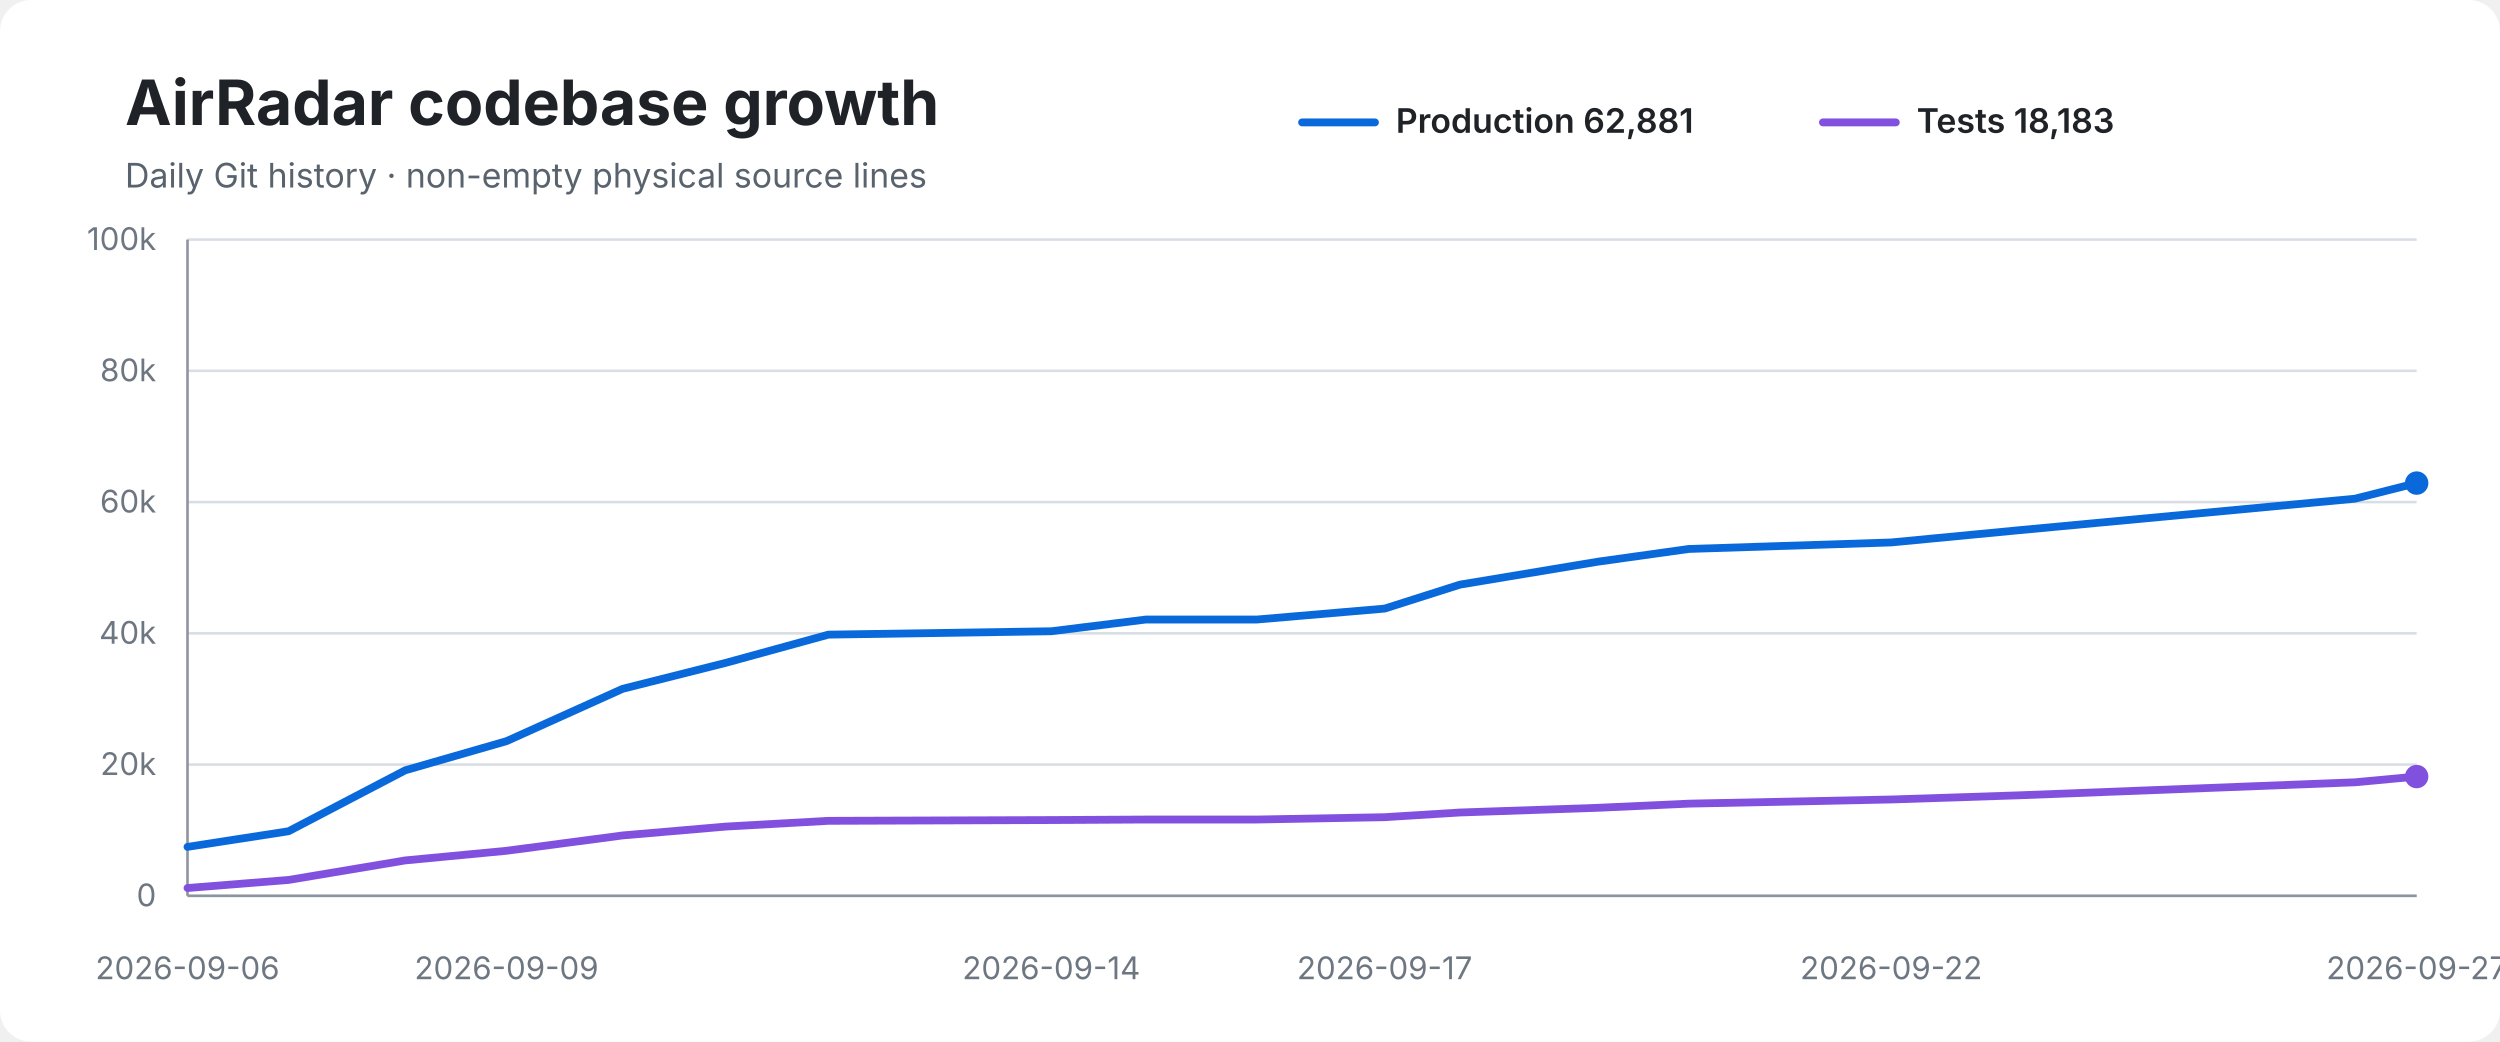
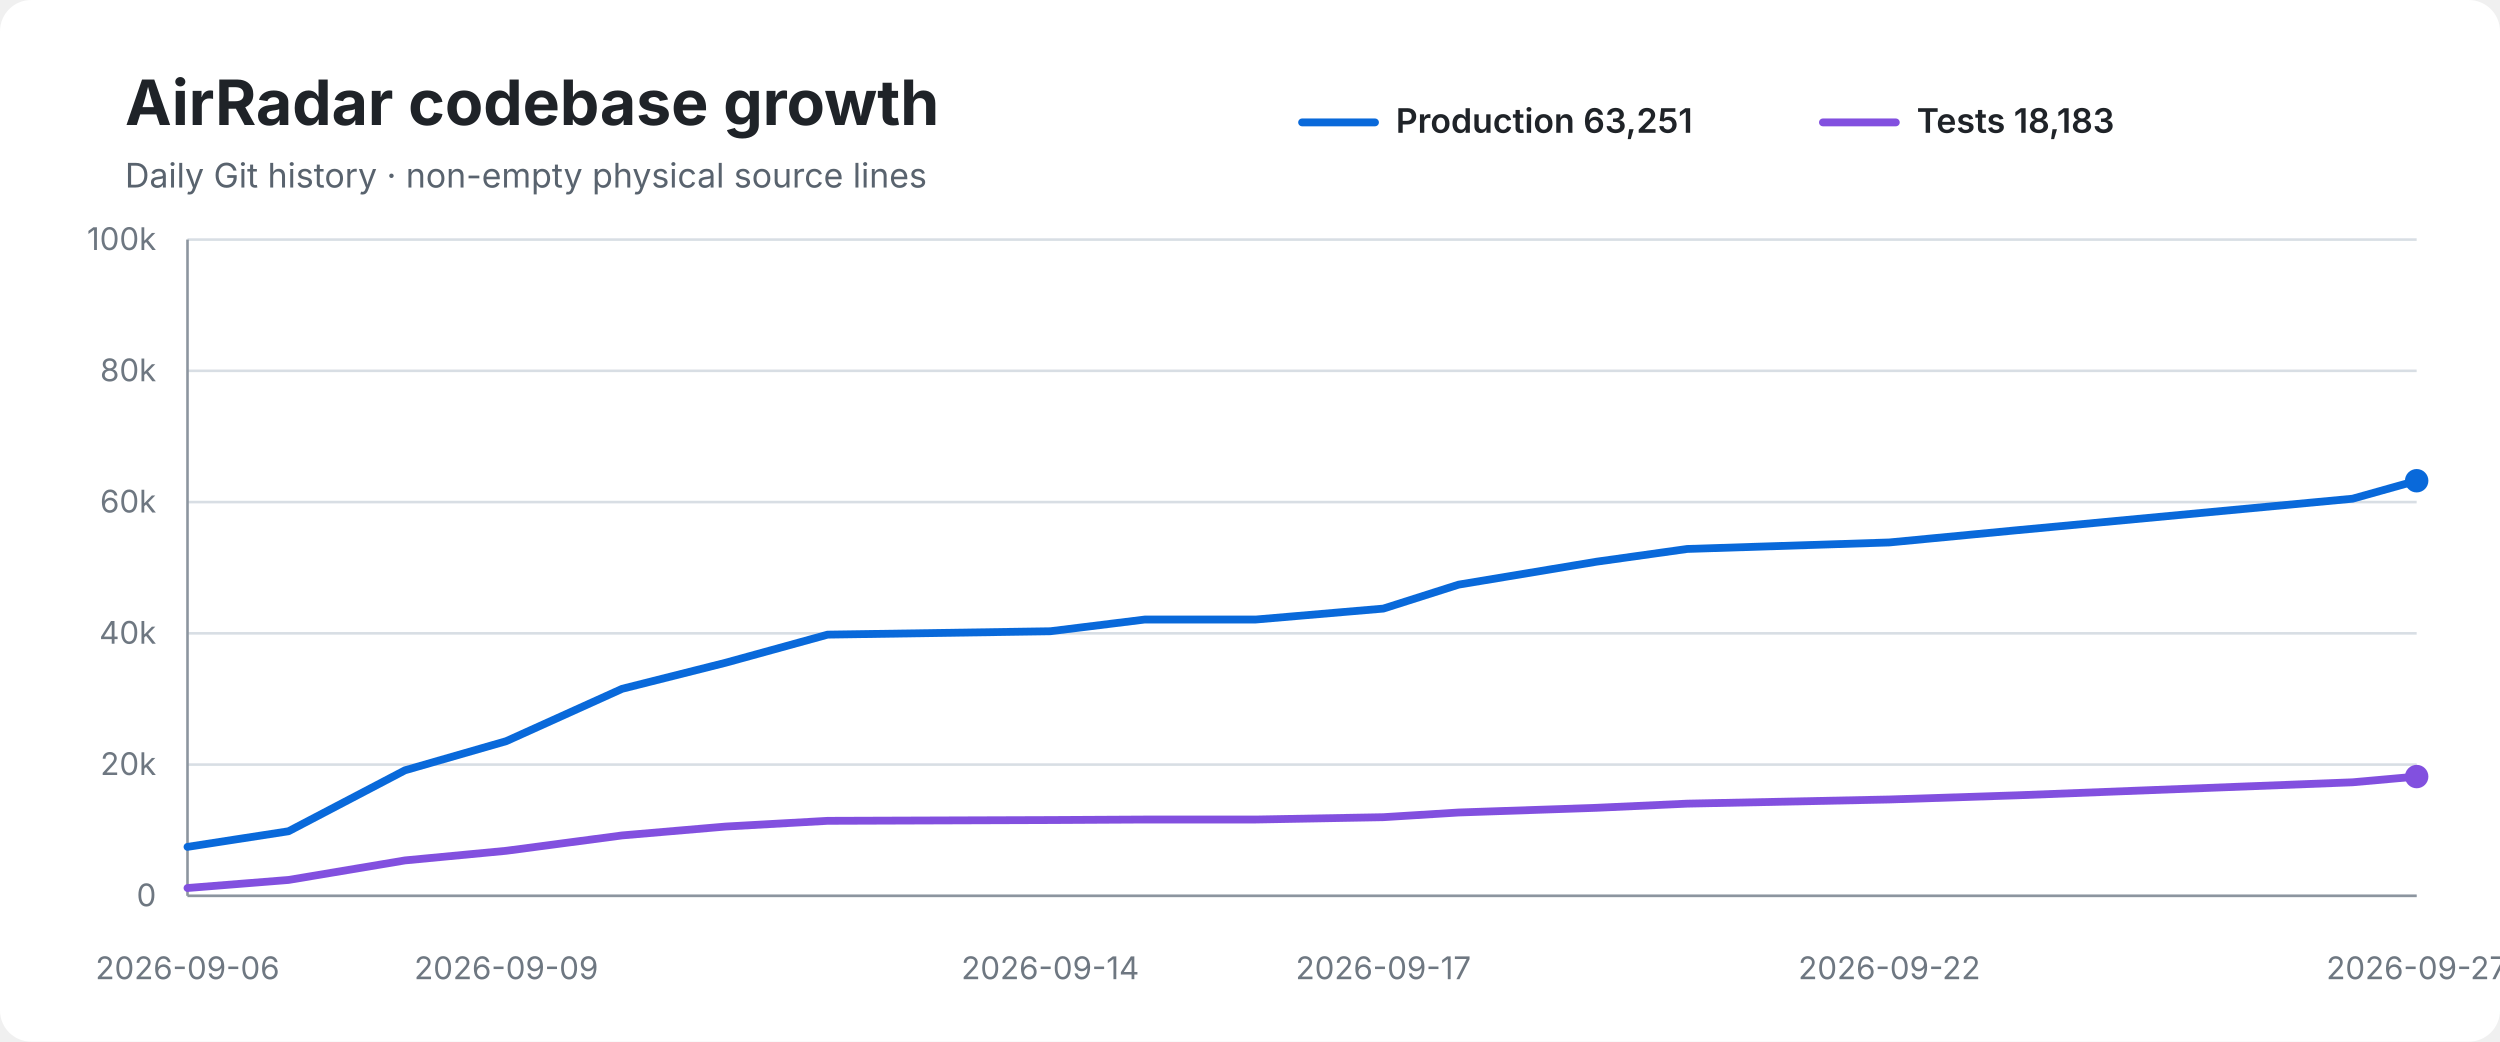
<svg xmlns="http://www.w3.org/2000/svg" width="960" height="400" viewBox="0 0 960 400" role="img" aria-labelledby="title desc">
  <rect width="100%" height="100%" rx="12" fill="#ffffff" />
  <text x="48" y="48" font-family="-apple-system,BlinkMacSystemFont,Segoe UI,sans-serif" font-size="24" font-weight="700" fill="#1f2328">AirRadar codebase growth</text>
  <text x="48" y="72" font-family="-apple-system,BlinkMacSystemFont,Segoe UI,sans-serif" font-size="13" fill="#59636e">Daily Git history · non-empty physical source lines</text>
  <line x1="500" y1="47" x2="528" y2="47" stroke="#0969da" stroke-width="3" stroke-linecap="round" />
-   <text x="536" y="51" font-family="-apple-system,BlinkMacSystemFont,Segoe UI,sans-serif" font-size="13" font-weight="600" fill="#1f2328">Production 62,881</text>
+   <text x="536" y="51" font-family="-apple-system,BlinkMacSystemFont,Segoe UI,sans-serif" font-size="13" font-weight="600" fill="#1f2328">Production 63,251</text>
  <line x1="700" y1="47" x2="728" y2="47" stroke="#8250df" stroke-width="3" stroke-linecap="round" />
  <text x="736" y="51" font-family="-apple-system,BlinkMacSystemFont,Segoe UI,sans-serif" font-size="13" font-weight="600" fill="#1f2328">Tests 18,183</text>
  <line x1="72" y1="92.0" x2="928" y2="92.0" stroke="#d8dee4" stroke-width="1" />
  <text x="60" y="96.0" text-anchor="end" font-family="-apple-system,BlinkMacSystemFont,Segoe UI,sans-serif" font-size="12" fill="#6e7781">100k</text>
  <line x1="72" y1="142.4" x2="928" y2="142.4" stroke="#d8dee4" stroke-width="1" />
  <text x="60" y="146.4" text-anchor="end" font-family="-apple-system,BlinkMacSystemFont,Segoe UI,sans-serif" font-size="12" fill="#6e7781">80k</text>
  <line x1="72" y1="192.8" x2="928" y2="192.8" stroke="#d8dee4" stroke-width="1" />
  <text x="60" y="196.8" text-anchor="end" font-family="-apple-system,BlinkMacSystemFont,Segoe UI,sans-serif" font-size="12" fill="#6e7781">60k</text>
  <line x1="72" y1="243.2" x2="928" y2="243.2" stroke="#d8dee4" stroke-width="1" />
  <text x="60" y="247.2" text-anchor="end" font-family="-apple-system,BlinkMacSystemFont,Segoe UI,sans-serif" font-size="12" fill="#6e7781">40k</text>
  <line x1="72" y1="293.6" x2="928" y2="293.6" stroke="#d8dee4" stroke-width="1" />
  <text x="60" y="297.6" text-anchor="end" font-family="-apple-system,BlinkMacSystemFont,Segoe UI,sans-serif" font-size="12" fill="#6e7781">20k</text>
  <line x1="72" y1="344.0" x2="928" y2="344.0" stroke="#d8dee4" stroke-width="1" />
  <text x="60" y="348.0" text-anchor="end" font-family="-apple-system,BlinkMacSystemFont,Segoe UI,sans-serif" font-size="12" fill="#6e7781">0</text>
  <line x1="72" y1="92" x2="72" y2="344" stroke="#8c959f" stroke-width="1" />
  <line x1="72" y1="344" x2="928" y2="344" stroke="#8c959f" stroke-width="1" />
-   <path d="M 72.0 325.2 L 110.8 319.2 L 155.6 295.8 L 194.5 284.6 L 239.1 264.5 L 278.8 254.5 L 318.1 243.7 L 403.7 242.4 L 440.0 237.9 L 482.6 237.9 L 531.7 233.7 L 560.6 224.5 L 613.5 215.7 L 648.5 210.8 L 726.2 208.3 L 775.3 203.6 L 904.3 191.5 L 928.0 185.5" fill="none" stroke="#0969da" stroke-width="3" stroke-linecap="round" stroke-linejoin="round" />
-   <path d="M 72.0 341.0 L 110.8 337.9 L 155.6 330.4 L 194.5 326.7 L 239.1 320.8 L 278.8 317.4 L 318.1 315.2 L 403.7 314.9 L 440.0 314.7 L 482.6 314.7 L 531.7 313.8 L 560.6 312.0 L 613.5 310.2 L 648.5 308.6 L 726.2 307.0 L 775.3 305.4 L 904.3 300.4 L 928.0 298.2" fill="none" stroke="#8250df" stroke-width="3" stroke-linecap="round" stroke-linejoin="round" />
-   <circle cx="928.0" cy="185.5" r="4.5" fill="#0969da" />
+   <path d="M 72.0 325.2 L 110.8 319.2 L 155.5 295.8 L 194.4 284.6 L 238.9 264.5 L 278.6 254.5 L 317.8 243.7 L 403.3 242.4 L 439.6 237.9 L 482.2 237.9 L 531.2 233.7 L 560.1 224.5 L 613.0 215.7 L 647.9 210.8 L 725.5 208.3 L 774.6 203.6 L 903.4 191.5 L 928.0 184.6" fill="none" stroke="#0969da" stroke-width="3" stroke-linecap="round" stroke-linejoin="round" />
+   <path d="M 72.0 341.0 L 110.8 337.9 L 155.5 330.4 L 194.4 326.7 L 238.9 320.8 L 278.6 317.4 L 317.8 315.2 L 403.3 314.9 L 439.6 314.7 L 482.2 314.7 L 531.2 313.8 L 560.1 312.0 L 613.0 310.2 L 647.9 308.6 L 725.5 307.0 L 774.6 305.4 L 903.4 300.4 L 928.0 298.2" fill="none" stroke="#8250df" stroke-width="3" stroke-linecap="round" stroke-linejoin="round" />
+   <circle cx="928.0" cy="184.6" r="4.5" fill="#0969da" />
  <circle cx="928.0" cy="298.2" r="4.5" fill="#8250df" />
  <text x="72.0" y="376" text-anchor="middle" font-family="-apple-system,BlinkMacSystemFont,Segoe UI,sans-serif" font-size="12" fill="#6e7781">2026-09-06</text>
-   <text x="194.5" y="376" text-anchor="middle" font-family="-apple-system,BlinkMacSystemFont,Segoe UI,sans-serif" font-size="12" fill="#6e7781">2026-09-09</text>
-   <text x="403.7" y="376" text-anchor="middle" font-family="-apple-system,BlinkMacSystemFont,Segoe UI,sans-serif" font-size="12" fill="#6e7781">2026-09-14</text>
-   <text x="531.7" y="376" text-anchor="middle" font-family="-apple-system,BlinkMacSystemFont,Segoe UI,sans-serif" font-size="12" fill="#6e7781">2026-09-17</text>
-   <text x="726.2" y="376" text-anchor="middle" font-family="-apple-system,BlinkMacSystemFont,Segoe UI,sans-serif" font-size="12" fill="#6e7781">2026-09-22</text>
+   <text x="194.4" y="376" text-anchor="middle" font-family="-apple-system,BlinkMacSystemFont,Segoe UI,sans-serif" font-size="12" fill="#6e7781">2026-09-09</text>
+   <text x="403.3" y="376" text-anchor="middle" font-family="-apple-system,BlinkMacSystemFont,Segoe UI,sans-serif" font-size="12" fill="#6e7781">2026-09-14</text>
+   <text x="531.2" y="376" text-anchor="middle" font-family="-apple-system,BlinkMacSystemFont,Segoe UI,sans-serif" font-size="12" fill="#6e7781">2026-09-17</text>
+   <text x="725.5" y="376" text-anchor="middle" font-family="-apple-system,BlinkMacSystemFont,Segoe UI,sans-serif" font-size="12" fill="#6e7781">2026-09-22</text>
  <text x="928.0" y="376" text-anchor="middle" font-family="-apple-system,BlinkMacSystemFont,Segoe UI,sans-serif" font-size="12" fill="#6e7781">2026-09-27</text>
</svg>
